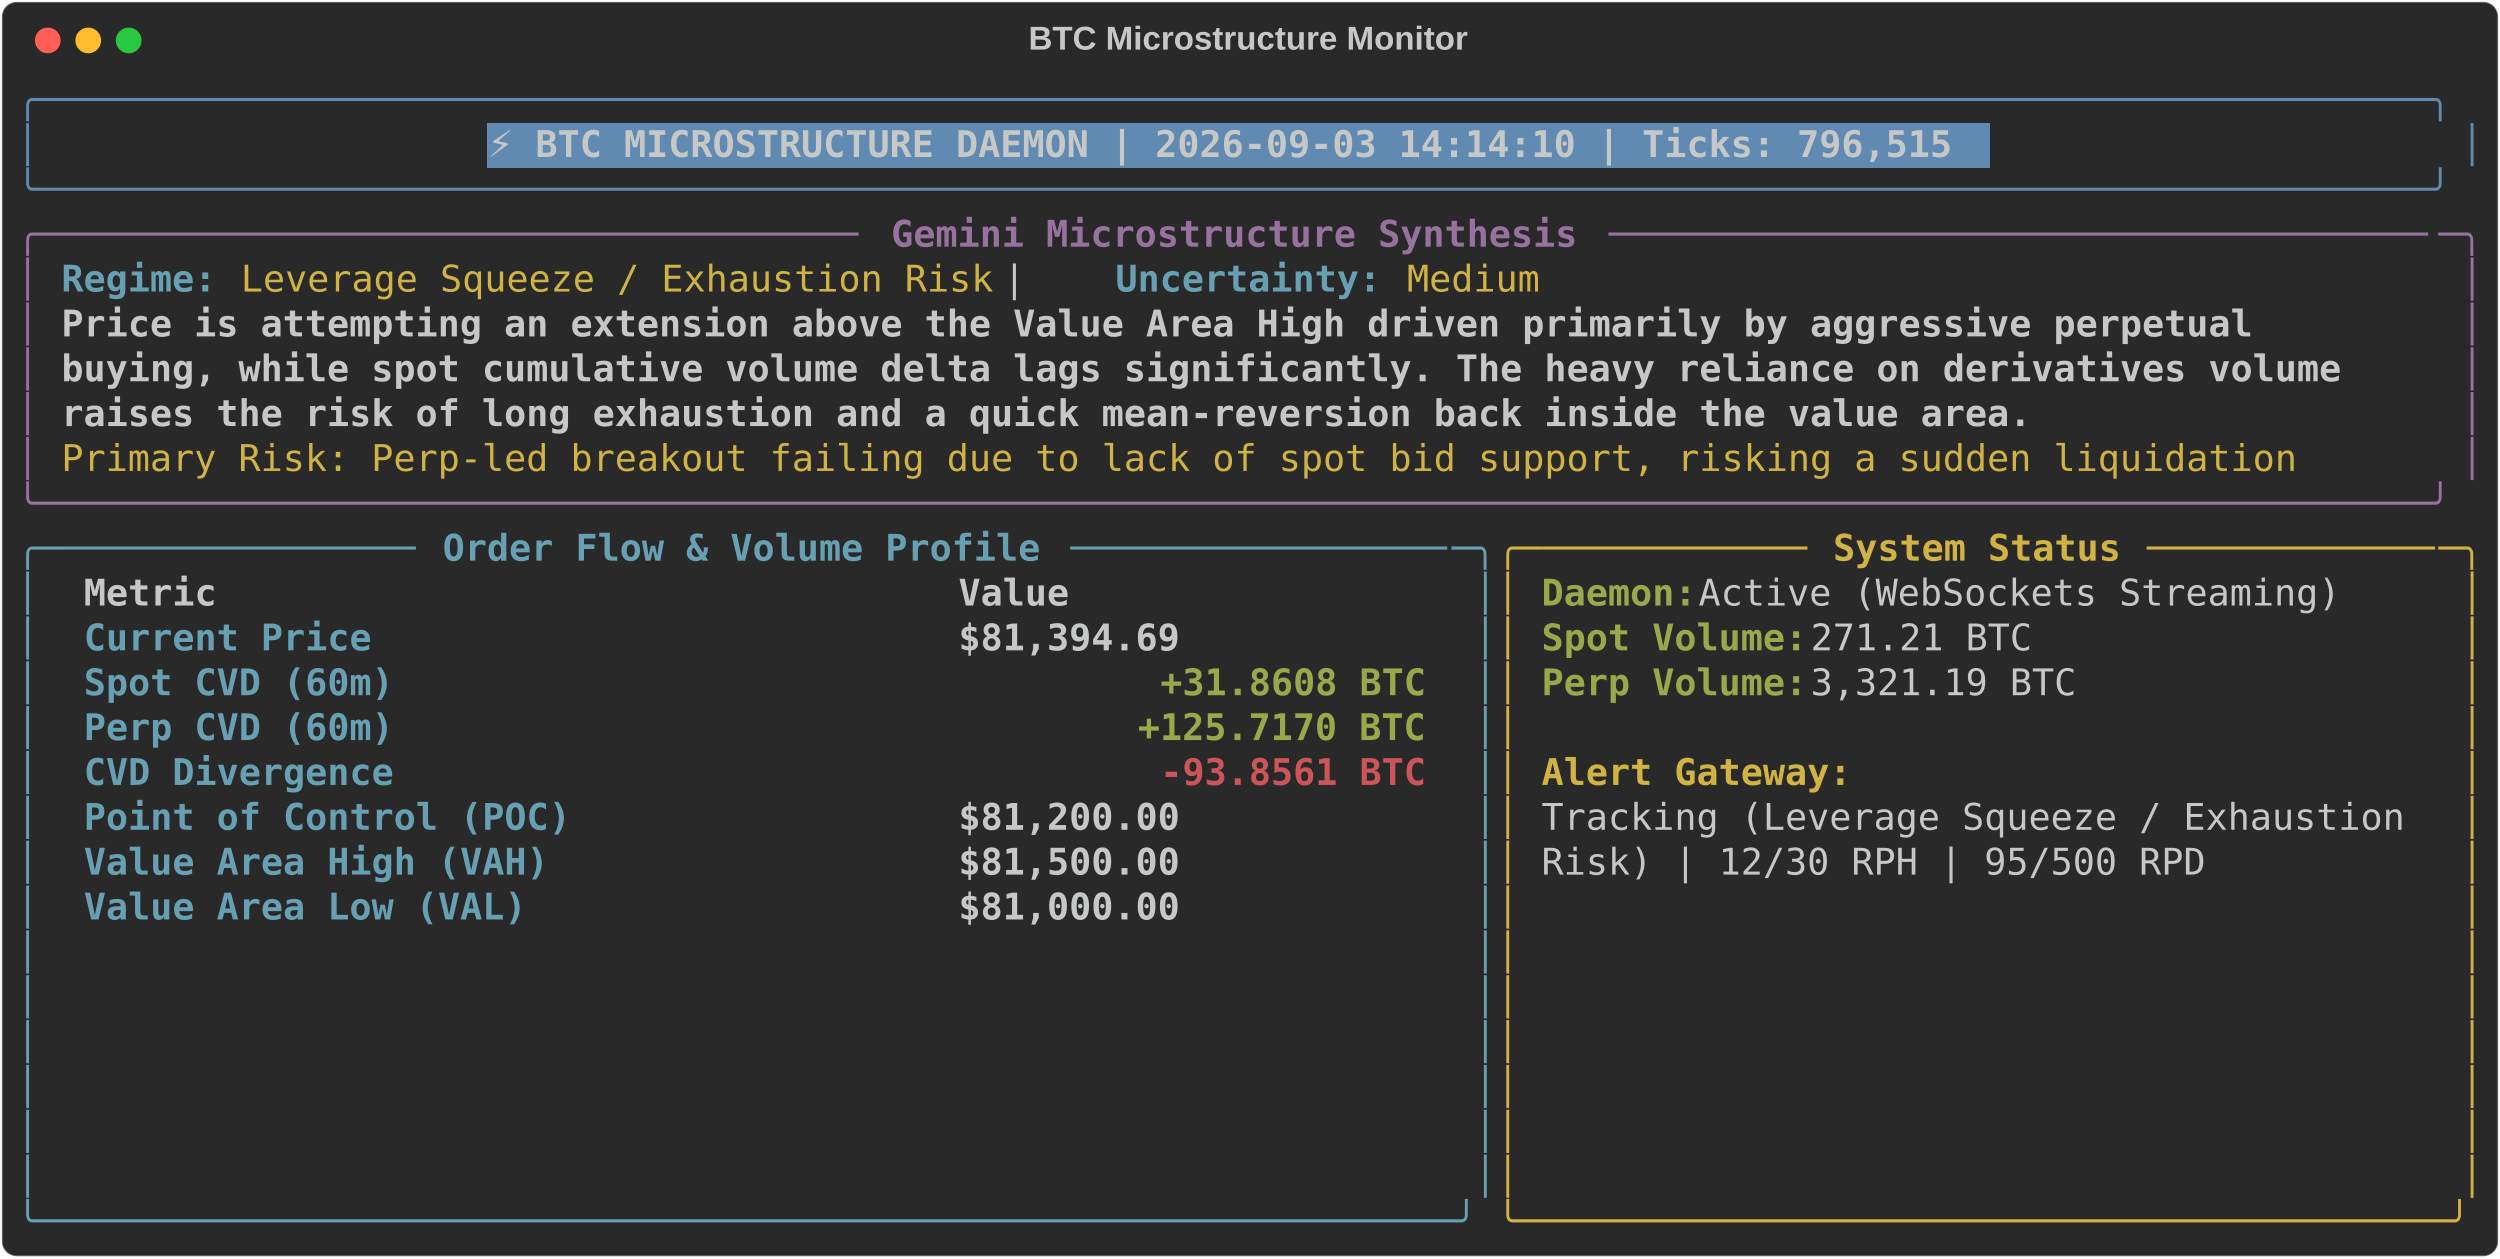
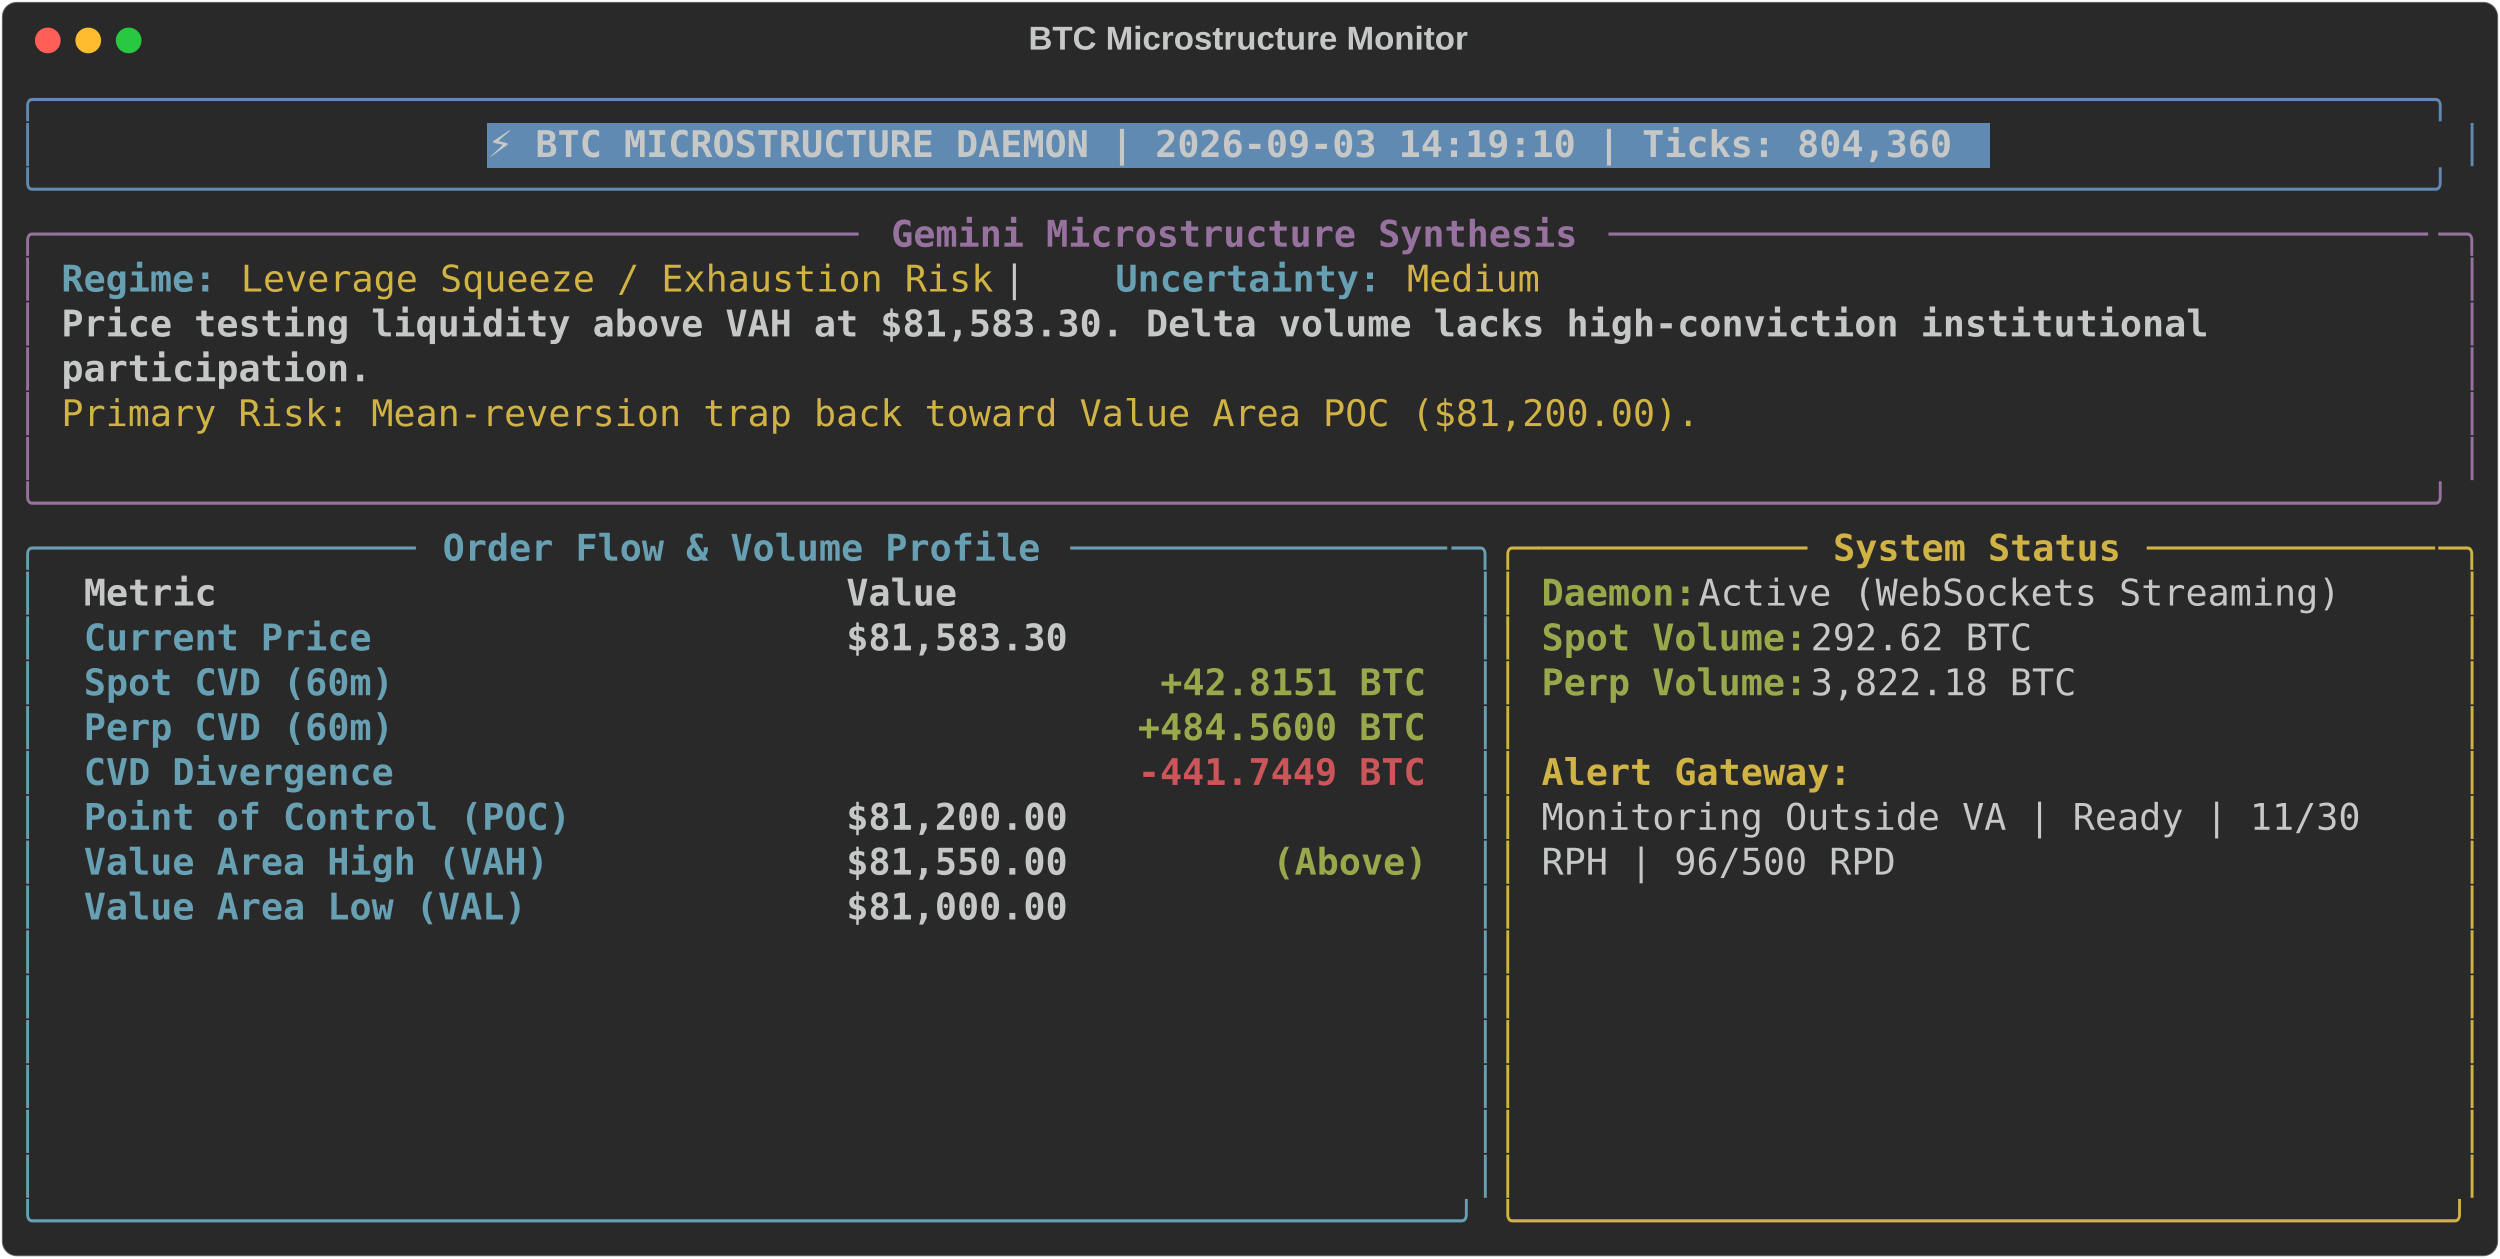
<svg xmlns="http://www.w3.org/2000/svg" class="rich-terminal" viewBox="0 0 1360 684.4">
  <style>

    @font-face {
        font-family: "Fira Code";
        src: local("FiraCode-Regular"),
                url("https://cdnjs.cloudflare.com/ajax/libs/firacode/6.2.0/woff2/FiraCode-Regular.woff2") format("woff2"),
                url("https://cdnjs.cloudflare.com/ajax/libs/firacode/6.2.0/woff/FiraCode-Regular.woff") format("woff");
        font-style: normal;
        font-weight: 400;
    }
    @font-face {
        font-family: "Fira Code";
        src: local("FiraCode-Bold"),
                url("https://cdnjs.cloudflare.com/ajax/libs/firacode/6.2.0/woff2/FiraCode-Bold.woff2") format("woff2"),
                url("https://cdnjs.cloudflare.com/ajax/libs/firacode/6.2.0/woff/FiraCode-Bold.woff") format("woff");
        font-style: bold;
        font-weight: 700;
    }

-     .terminal-902484616-matrix {
+     .terminal-2363793001-matrix {
        font-family: Fira Code, monospace;
        font-size: 20px;
        line-height: 24.4px;
        font-variant-east-asian: full-width;
    }

-     .terminal-902484616-title {
+     .terminal-2363793001-title {
        font-size: 18px;
        font-weight: bold;
        font-family: arial;
    }

-     .terminal-902484616-r1 { fill: #608ab1 }
- .terminal-902484616-r2 { fill: #c5c8c6 }
- .terminal-902484616-r3 { fill: #c5c8c6;font-weight: bold }
- .terminal-902484616-r4 { fill: #98729f }
- .terminal-902484616-r5 { fill: #98729f;font-weight: bold }
- .terminal-902484616-r6 { fill: #68a0b3;font-weight: bold }
- .terminal-902484616-r7 { fill: #d0b344 }
- .terminal-902484616-r8 { fill: #68a0b3 }
- .terminal-902484616-r9 { fill: #d0b344;font-weight: bold }
- .terminal-902484616-r10 { fill: #98a84b;font-weight: bold }
- .terminal-902484616-r11 { fill: #cc555a;font-weight: bold }
+     .terminal-2363793001-r1 { fill: #608ab1 }
+ .terminal-2363793001-r2 { fill: #c5c8c6 }
+ .terminal-2363793001-r3 { fill: #c5c8c6;font-weight: bold }
+ .terminal-2363793001-r4 { fill: #98729f }
+ .terminal-2363793001-r5 { fill: #98729f;font-weight: bold }
+ .terminal-2363793001-r6 { fill: #68a0b3;font-weight: bold }
+ .terminal-2363793001-r7 { fill: #d0b344 }
+ .terminal-2363793001-r8 { fill: #68a0b3 }
+ .terminal-2363793001-r9 { fill: #d0b344;font-weight: bold }
+ .terminal-2363793001-r10 { fill: #98a84b;font-weight: bold }
+ .terminal-2363793001-r11 { fill: #cc555a;font-weight: bold }
    </style>
  <defs>
-     <clipPath id="terminal-902484616-clip-terminal">
+     <clipPath id="terminal-2363793001-clip-terminal">
      <rect x="0" y="0" width="1341.0" height="633.4" />
    </clipPath>
-     <clipPath id="terminal-902484616-line-0">
+     <clipPath id="terminal-2363793001-line-0">
      <rect x="0" y="1.5" width="1342" height="24.65" />
    </clipPath>
-     <clipPath id="terminal-902484616-line-1">
+     <clipPath id="terminal-2363793001-line-1">
      <rect x="0" y="25.9" width="1342" height="24.65" />
    </clipPath>
-     <clipPath id="terminal-902484616-line-2">
+     <clipPath id="terminal-2363793001-line-2">
      <rect x="0" y="50.3" width="1342" height="24.65" />
    </clipPath>
-     <clipPath id="terminal-902484616-line-3">
+     <clipPath id="terminal-2363793001-line-3">
      <rect x="0" y="74.7" width="1342" height="24.65" />
    </clipPath>
-     <clipPath id="terminal-902484616-line-4">
+     <clipPath id="terminal-2363793001-line-4">
      <rect x="0" y="99.1" width="1342" height="24.65" />
    </clipPath>
-     <clipPath id="terminal-902484616-line-5">
+     <clipPath id="terminal-2363793001-line-5">
      <rect x="0" y="123.5" width="1342" height="24.65" />
    </clipPath>
-     <clipPath id="terminal-902484616-line-6">
+     <clipPath id="terminal-2363793001-line-6">
      <rect x="0" y="147.9" width="1342" height="24.65" />
    </clipPath>
-     <clipPath id="terminal-902484616-line-7">
+     <clipPath id="terminal-2363793001-line-7">
      <rect x="0" y="172.3" width="1342" height="24.65" />
    </clipPath>
-     <clipPath id="terminal-902484616-line-8">
+     <clipPath id="terminal-2363793001-line-8">
      <rect x="0" y="196.7" width="1342" height="24.65" />
    </clipPath>
-     <clipPath id="terminal-902484616-line-9">
+     <clipPath id="terminal-2363793001-line-9">
      <rect x="0" y="221.1" width="1342" height="24.65" />
    </clipPath>
-     <clipPath id="terminal-902484616-line-10">
+     <clipPath id="terminal-2363793001-line-10">
      <rect x="0" y="245.5" width="1342" height="24.65" />
    </clipPath>
-     <clipPath id="terminal-902484616-line-11">
+     <clipPath id="terminal-2363793001-line-11">
      <rect x="0" y="269.9" width="1342" height="24.65" />
    </clipPath>
-     <clipPath id="terminal-902484616-line-12">
+     <clipPath id="terminal-2363793001-line-12">
      <rect x="0" y="294.3" width="1342" height="24.65" />
    </clipPath>
-     <clipPath id="terminal-902484616-line-13">
+     <clipPath id="terminal-2363793001-line-13">
      <rect x="0" y="318.7" width="1342" height="24.65" />
    </clipPath>
-     <clipPath id="terminal-902484616-line-14">
+     <clipPath id="terminal-2363793001-line-14">
      <rect x="0" y="343.1" width="1342" height="24.65" />
    </clipPath>
-     <clipPath id="terminal-902484616-line-15">
+     <clipPath id="terminal-2363793001-line-15">
      <rect x="0" y="367.5" width="1342" height="24.65" />
    </clipPath>
-     <clipPath id="terminal-902484616-line-16">
+     <clipPath id="terminal-2363793001-line-16">
      <rect x="0" y="391.9" width="1342" height="24.65" />
    </clipPath>
-     <clipPath id="terminal-902484616-line-17">
+     <clipPath id="terminal-2363793001-line-17">
      <rect x="0" y="416.3" width="1342" height="24.65" />
    </clipPath>
-     <clipPath id="terminal-902484616-line-18">
+     <clipPath id="terminal-2363793001-line-18">
      <rect x="0" y="440.7" width="1342" height="24.65" />
    </clipPath>
-     <clipPath id="terminal-902484616-line-19">
+     <clipPath id="terminal-2363793001-line-19">
      <rect x="0" y="465.1" width="1342" height="24.65" />
    </clipPath>
-     <clipPath id="terminal-902484616-line-20">
+     <clipPath id="terminal-2363793001-line-20">
      <rect x="0" y="489.5" width="1342" height="24.65" />
    </clipPath>
-     <clipPath id="terminal-902484616-line-21">
+     <clipPath id="terminal-2363793001-line-21">
      <rect x="0" y="513.9" width="1342" height="24.65" />
    </clipPath>
-     <clipPath id="terminal-902484616-line-22">
+     <clipPath id="terminal-2363793001-line-22">
      <rect x="0" y="538.3" width="1342" height="24.65" />
    </clipPath>
-     <clipPath id="terminal-902484616-line-23">
+     <clipPath id="terminal-2363793001-line-23">
      <rect x="0" y="562.7" width="1342" height="24.65" />
    </clipPath>
-     <clipPath id="terminal-902484616-line-24">
+     <clipPath id="terminal-2363793001-line-24">
      <rect x="0" y="587.1" width="1342" height="24.65" />
    </clipPath>
  </defs>
  <rect fill="#292929" stroke="rgba(255,255,255,0.35)" stroke-width="1" x="1" y="1" width="1358" height="682.4" rx="8" />
-   <text class="terminal-902484616-title" fill="#c5c8c6" text-anchor="middle" x="679" y="27">BTC Microstructure Monitor</text>
+   <text class="terminal-2363793001-title" fill="#c5c8c6" text-anchor="middle" x="679" y="27">BTC Microstructure Monitor</text>
  <g transform="translate(26,22)">
    <circle cx="0" cy="0" r="7" fill="#ff5f57" />
    <circle cx="22" cy="0" r="7" fill="#febc2e" />
    <circle cx="44" cy="0" r="7" fill="#28c840" />
  </g>
-   <g transform="translate(9, 41)" clip-path="url(#terminal-902484616-clip-terminal)">
+   <g transform="translate(9, 41)" clip-path="url(#terminal-2363793001-clip-terminal)">
    <rect fill="#608ab1" x="256.2" y="25.9" width="817.4" height="24.65" shape-rendering="crispEdges" />
-     <g class="terminal-902484616-matrix">
-       <text class="terminal-902484616-r1" x="0" y="20" textLength="1342" clip-path="url(#terminal-902484616-line-0)">╭────────────────────────────────────────────────────────────────────────────────────────────────────────────╮</text>
-       <text class="terminal-902484616-r2" x="1342" y="20" textLength="12.2" clip-path="url(#terminal-902484616-line-0)">
- </text>
-       <text class="terminal-902484616-r1" x="0" y="44.4" textLength="12.2" clip-path="url(#terminal-902484616-line-1)">│</text>
-       <text class="terminal-902484616-r3" x="256.2" y="44.4" textLength="805.2" clip-path="url(#terminal-902484616-line-1)">⚡ BTC MICROSTRUCTURE DAEMON | 2026-09-03 14:14:10 | Ticks: 796,515</text>
-       <text class="terminal-902484616-r1" x="1329.8" y="44.4" textLength="12.2" clip-path="url(#terminal-902484616-line-1)">│</text>
-       <text class="terminal-902484616-r2" x="1342" y="44.4" textLength="12.2" clip-path="url(#terminal-902484616-line-1)">
- </text>
-       <text class="terminal-902484616-r1" x="0" y="68.8" textLength="1342" clip-path="url(#terminal-902484616-line-2)">╰────────────────────────────────────────────────────────────────────────────────────────────────────────────╯</text>
-       <text class="terminal-902484616-r2" x="1342" y="68.8" textLength="12.2" clip-path="url(#terminal-902484616-line-2)">
- </text>
-       <text class="terminal-902484616-r4" x="0" y="93.2" textLength="24.4" clip-path="url(#terminal-902484616-line-3)">╭─</text>
-       <text class="terminal-902484616-r4" x="24.4" y="93.2" textLength="439.2" clip-path="url(#terminal-902484616-line-3)">────────────────────────────────────</text>
-       <text class="terminal-902484616-r5" x="475.8" y="93.2" textLength="378.2" clip-path="url(#terminal-902484616-line-3)">Gemini Microstructure Synthesis</text>
-       <text class="terminal-902484616-r4" x="866.2" y="93.2" textLength="451.4" clip-path="url(#terminal-902484616-line-3)">─────────────────────────────────────</text>
-       <text class="terminal-902484616-r4" x="1317.6" y="93.2" textLength="24.4" clip-path="url(#terminal-902484616-line-3)">─╮</text>
-       <text class="terminal-902484616-r2" x="1342" y="93.2" textLength="12.2" clip-path="url(#terminal-902484616-line-3)">
- </text>
-       <text class="terminal-902484616-r4" x="0" y="117.6" textLength="12.2" clip-path="url(#terminal-902484616-line-4)">│</text>
-       <text class="terminal-902484616-r6" x="24.4" y="117.6" textLength="85.4" clip-path="url(#terminal-902484616-line-4)">Regime:</text>
-       <text class="terminal-902484616-r7" x="122" y="117.6" textLength="414.8" clip-path="url(#terminal-902484616-line-4)">Leverage Squeeze / Exhaustion Risk</text>
-       <text class="terminal-902484616-r2" x="536.8" y="117.6" textLength="61" clip-path="url(#terminal-902484616-line-4)">  |  </text>
-       <text class="terminal-902484616-r6" x="597.8" y="117.6" textLength="146.4" clip-path="url(#terminal-902484616-line-4)">Uncertainty:</text>
-       <text class="terminal-902484616-r7" x="756.4" y="117.6" textLength="73.2" clip-path="url(#terminal-902484616-line-4)">Medium</text>
-       <text class="terminal-902484616-r4" x="1329.8" y="117.6" textLength="12.2" clip-path="url(#terminal-902484616-line-4)">│</text>
-       <text class="terminal-902484616-r2" x="1342" y="117.6" textLength="12.2" clip-path="url(#terminal-902484616-line-4)">
- </text>
-       <text class="terminal-902484616-r4" x="0" y="142" textLength="12.2" clip-path="url(#terminal-902484616-line-5)">│</text>
-       <text class="terminal-902484616-r3" x="24.4" y="142" textLength="1220" clip-path="url(#terminal-902484616-line-5)">Price is attempting an extension above the Value Area High driven primarily by aggressive perpetual </text>
-       <text class="terminal-902484616-r4" x="1329.8" y="142" textLength="12.2" clip-path="url(#terminal-902484616-line-5)">│</text>
-       <text class="terminal-902484616-r2" x="1342" y="142" textLength="12.2" clip-path="url(#terminal-902484616-line-5)">
- </text>
-       <text class="terminal-902484616-r4" x="0" y="166.4" textLength="12.2" clip-path="url(#terminal-902484616-line-6)">│</text>
-       <text class="terminal-902484616-r3" x="24.4" y="166.4" textLength="1268.8" clip-path="url(#terminal-902484616-line-6)">buying, while spot cumulative volume delta lags significantly. The heavy reliance on derivatives volume </text>
-       <text class="terminal-902484616-r4" x="1329.8" y="166.4" textLength="12.2" clip-path="url(#terminal-902484616-line-6)">│</text>
-       <text class="terminal-902484616-r2" x="1342" y="166.4" textLength="12.2" clip-path="url(#terminal-902484616-line-6)">
- </text>
-       <text class="terminal-902484616-r4" x="0" y="190.8" textLength="12.2" clip-path="url(#terminal-902484616-line-7)">│</text>
-       <text class="terminal-902484616-r3" x="24.4" y="190.8" textLength="1085.8" clip-path="url(#terminal-902484616-line-7)">raises the risk of long exhaustion and a quick mean-reversion back inside the value area.</text>
-       <text class="terminal-902484616-r4" x="1329.8" y="190.8" textLength="12.2" clip-path="url(#terminal-902484616-line-7)">│</text>
-       <text class="terminal-902484616-r2" x="1342" y="190.8" textLength="12.2" clip-path="url(#terminal-902484616-line-7)">
- </text>
-       <text class="terminal-902484616-r4" x="0" y="215.2" textLength="12.2" clip-path="url(#terminal-902484616-line-8)">│</text>
-       <text class="terminal-902484616-r7" x="24.4" y="215.2" textLength="1244.4" clip-path="url(#terminal-902484616-line-8)">Primary Risk: Perp-led breakout failing due to lack of spot bid support, risking a sudden liquidation </text>
-       <text class="terminal-902484616-r4" x="1329.8" y="215.2" textLength="12.2" clip-path="url(#terminal-902484616-line-8)">│</text>
-       <text class="terminal-902484616-r2" x="1342" y="215.2" textLength="12.2" clip-path="url(#terminal-902484616-line-8)">
- </text>
-       <text class="terminal-902484616-r4" x="0" y="239.6" textLength="1342" clip-path="url(#terminal-902484616-line-9)">╰────────────────────────────────────────────────────────────────────────────────────────────────────────────╯</text>
-       <text class="terminal-902484616-r2" x="1342" y="239.6" textLength="12.2" clip-path="url(#terminal-902484616-line-9)">
- </text>
-       <text class="terminal-902484616-r8" x="0" y="264" textLength="24.4" clip-path="url(#terminal-902484616-line-10)">╭─</text>
-       <text class="terminal-902484616-r8" x="24.4" y="264" textLength="195.2" clip-path="url(#terminal-902484616-line-10)">────────────────</text>
-       <text class="terminal-902484616-r6" x="231.8" y="264" textLength="329.4" clip-path="url(#terminal-902484616-line-10)">Order Flow &amp; Volume Profile</text>
-       <text class="terminal-902484616-r8" x="573.4" y="264" textLength="207.4" clip-path="url(#terminal-902484616-line-10)">─────────────────</text>
-       <text class="terminal-902484616-r8" x="780.8" y="264" textLength="24.4" clip-path="url(#terminal-902484616-line-10)">─╮</text>
-       <text class="terminal-902484616-r7" x="805.2" y="264" textLength="24.4" clip-path="url(#terminal-902484616-line-10)">╭─</text>
-       <text class="terminal-902484616-r7" x="829.6" y="264" textLength="146.4" clip-path="url(#terminal-902484616-line-10)">────────────</text>
-       <text class="terminal-902484616-r9" x="988.2" y="264" textLength="158.6" clip-path="url(#terminal-902484616-line-10)">System Status</text>
-       <text class="terminal-902484616-r7" x="1159" y="264" textLength="158.6" clip-path="url(#terminal-902484616-line-10)">─────────────</text>
-       <text class="terminal-902484616-r7" x="1317.6" y="264" textLength="24.4" clip-path="url(#terminal-902484616-line-10)">─╮</text>
-       <text class="terminal-902484616-r2" x="1342" y="264" textLength="12.2" clip-path="url(#terminal-902484616-line-10)">
- </text>
-       <text class="terminal-902484616-r8" x="0" y="288.4" textLength="12.2" clip-path="url(#terminal-902484616-line-11)">│</text>
-       <text class="terminal-902484616-r3" x="36.6" y="288.4" textLength="451.4" clip-path="url(#terminal-902484616-line-11)">Metric                               </text>
-       <text class="terminal-902484616-r3" x="512.4" y="288.4" textLength="256.2" clip-path="url(#terminal-902484616-line-11)">                Value</text>
-       <text class="terminal-902484616-r8" x="793" y="288.4" textLength="12.2" clip-path="url(#terminal-902484616-line-11)">│</text>
-       <text class="terminal-902484616-r7" x="805.2" y="288.4" textLength="12.2" clip-path="url(#terminal-902484616-line-11)">│</text>
-       <text class="terminal-902484616-r10" x="829.6" y="288.4" textLength="85.4" clip-path="url(#terminal-902484616-line-11)">Daemon:</text>
-       <text class="terminal-902484616-r2" x="915" y="288.4" textLength="366" clip-path="url(#terminal-902484616-line-11)"> Active (WebSockets Streaming)</text>
-       <text class="terminal-902484616-r7" x="1329.8" y="288.4" textLength="12.2" clip-path="url(#terminal-902484616-line-11)">│</text>
-       <text class="terminal-902484616-r2" x="1342" y="288.4" textLength="12.2" clip-path="url(#terminal-902484616-line-11)">
- </text>
-       <text class="terminal-902484616-r8" x="0" y="312.8" textLength="12.2" clip-path="url(#terminal-902484616-line-12)">│</text>
-       <text class="terminal-902484616-r6" x="36.6" y="312.8" textLength="451.4" clip-path="url(#terminal-902484616-line-12)">Current Price                        </text>
-       <text class="terminal-902484616-r3" x="512.4" y="312.8" textLength="256.2" clip-path="url(#terminal-902484616-line-12)">           $81,394.69</text>
-       <text class="terminal-902484616-r8" x="793" y="312.8" textLength="12.2" clip-path="url(#terminal-902484616-line-12)">│</text>
-       <text class="terminal-902484616-r7" x="805.2" y="312.8" textLength="12.2" clip-path="url(#terminal-902484616-line-12)">│</text>
-       <text class="terminal-902484616-r10" x="829.6" y="312.8" textLength="146.4" clip-path="url(#terminal-902484616-line-12)">Spot Volume:</text>
-       <text class="terminal-902484616-r2" x="976" y="312.8" textLength="134.2" clip-path="url(#terminal-902484616-line-12)"> 271.21 BTC</text>
-       <text class="terminal-902484616-r7" x="1329.8" y="312.8" textLength="12.2" clip-path="url(#terminal-902484616-line-12)">│</text>
-       <text class="terminal-902484616-r2" x="1342" y="312.8" textLength="12.2" clip-path="url(#terminal-902484616-line-12)">
- </text>
-       <text class="terminal-902484616-r8" x="0" y="337.2" textLength="12.2" clip-path="url(#terminal-902484616-line-13)">│</text>
-       <text class="terminal-902484616-r6" x="36.6" y="337.2" textLength="451.4" clip-path="url(#terminal-902484616-line-13)">Spot CVD (60m)                       </text>
-       <text class="terminal-902484616-r10" x="622.2" y="337.2" textLength="146.4" clip-path="url(#terminal-902484616-line-13)">+31.8608 BTC</text>
-       <text class="terminal-902484616-r8" x="793" y="337.2" textLength="12.2" clip-path="url(#terminal-902484616-line-13)">│</text>
-       <text class="terminal-902484616-r7" x="805.2" y="337.2" textLength="12.2" clip-path="url(#terminal-902484616-line-13)">│</text>
-       <text class="terminal-902484616-r10" x="829.6" y="337.2" textLength="146.4" clip-path="url(#terminal-902484616-line-13)">Perp Volume:</text>
-       <text class="terminal-902484616-r2" x="976" y="337.2" textLength="158.6" clip-path="url(#terminal-902484616-line-13)"> 3,321.19 BTC</text>
-       <text class="terminal-902484616-r7" x="1329.8" y="337.2" textLength="12.2" clip-path="url(#terminal-902484616-line-13)">│</text>
-       <text class="terminal-902484616-r2" x="1342" y="337.2" textLength="12.2" clip-path="url(#terminal-902484616-line-13)">
- </text>
-       <text class="terminal-902484616-r8" x="0" y="361.6" textLength="12.2" clip-path="url(#terminal-902484616-line-14)">│</text>
-       <text class="terminal-902484616-r6" x="36.6" y="361.6" textLength="451.4" clip-path="url(#terminal-902484616-line-14)">Perp CVD (60m)                       </text>
-       <text class="terminal-902484616-r10" x="610" y="361.6" textLength="158.6" clip-path="url(#terminal-902484616-line-14)">+125.7170 BTC</text>
-       <text class="terminal-902484616-r8" x="793" y="361.6" textLength="12.2" clip-path="url(#terminal-902484616-line-14)">│</text>
-       <text class="terminal-902484616-r7" x="805.2" y="361.6" textLength="12.2" clip-path="url(#terminal-902484616-line-14)">│</text>
-       <text class="terminal-902484616-r7" x="1329.8" y="361.6" textLength="12.2" clip-path="url(#terminal-902484616-line-14)">│</text>
-       <text class="terminal-902484616-r2" x="1342" y="361.6" textLength="12.2" clip-path="url(#terminal-902484616-line-14)">
- </text>
-       <text class="terminal-902484616-r8" x="0" y="386" textLength="12.2" clip-path="url(#terminal-902484616-line-15)">│</text>
-       <text class="terminal-902484616-r6" x="36.6" y="386" textLength="451.4" clip-path="url(#terminal-902484616-line-15)">CVD Divergence                       </text>
-       <text class="terminal-902484616-r11" x="622.2" y="386" textLength="146.4" clip-path="url(#terminal-902484616-line-15)">-93.8561 BTC</text>
-       <text class="terminal-902484616-r8" x="793" y="386" textLength="12.2" clip-path="url(#terminal-902484616-line-15)">│</text>
-       <text class="terminal-902484616-r7" x="805.2" y="386" textLength="12.2" clip-path="url(#terminal-902484616-line-15)">│</text>
-       <text class="terminal-902484616-r9" x="829.6" y="386" textLength="170.8" clip-path="url(#terminal-902484616-line-15)">Alert Gateway:</text>
-       <text class="terminal-902484616-r7" x="1329.8" y="386" textLength="12.2" clip-path="url(#terminal-902484616-line-15)">│</text>
-       <text class="terminal-902484616-r2" x="1342" y="386" textLength="12.2" clip-path="url(#terminal-902484616-line-15)">
- </text>
-       <text class="terminal-902484616-r8" x="0" y="410.4" textLength="12.2" clip-path="url(#terminal-902484616-line-16)">│</text>
-       <text class="terminal-902484616-r6" x="36.6" y="410.4" textLength="451.4" clip-path="url(#terminal-902484616-line-16)">Point of Control (POC)               </text>
-       <text class="terminal-902484616-r3" x="512.4" y="410.4" textLength="256.2" clip-path="url(#terminal-902484616-line-16)">           $81,200.00</text>
-       <text class="terminal-902484616-r8" x="793" y="410.4" textLength="12.2" clip-path="url(#terminal-902484616-line-16)">│</text>
-       <text class="terminal-902484616-r7" x="805.2" y="410.4" textLength="12.2" clip-path="url(#terminal-902484616-line-16)">│</text>
-       <text class="terminal-902484616-r2" x="829.6" y="410.4" textLength="488" clip-path="url(#terminal-902484616-line-16)">Tracking (Leverage Squeeze / Exhaustion </text>
-       <text class="terminal-902484616-r7" x="1329.8" y="410.4" textLength="12.2" clip-path="url(#terminal-902484616-line-16)">│</text>
-       <text class="terminal-902484616-r2" x="1342" y="410.4" textLength="12.2" clip-path="url(#terminal-902484616-line-16)">
- </text>
-       <text class="terminal-902484616-r8" x="0" y="434.8" textLength="12.2" clip-path="url(#terminal-902484616-line-17)">│</text>
-       <text class="terminal-902484616-r6" x="36.6" y="434.8" textLength="451.4" clip-path="url(#terminal-902484616-line-17)">Value Area High (VAH)                </text>
-       <text class="terminal-902484616-r3" x="512.4" y="434.8" textLength="256.2" clip-path="url(#terminal-902484616-line-17)">           $81,500.00</text>
-       <text class="terminal-902484616-r8" x="793" y="434.8" textLength="12.2" clip-path="url(#terminal-902484616-line-17)">│</text>
-       <text class="terminal-902484616-r7" x="805.2" y="434.8" textLength="12.2" clip-path="url(#terminal-902484616-line-17)">│</text>
-       <text class="terminal-902484616-r2" x="829.6" y="434.8" textLength="366" clip-path="url(#terminal-902484616-line-17)">Risk) | 12/30 RPH | 95/500 RPD</text>
-       <text class="terminal-902484616-r7" x="1329.8" y="434.8" textLength="12.2" clip-path="url(#terminal-902484616-line-17)">│</text>
-       <text class="terminal-902484616-r2" x="1342" y="434.8" textLength="12.2" clip-path="url(#terminal-902484616-line-17)">
- </text>
-       <text class="terminal-902484616-r8" x="0" y="459.2" textLength="12.2" clip-path="url(#terminal-902484616-line-18)">│</text>
-       <text class="terminal-902484616-r6" x="36.6" y="459.2" textLength="451.4" clip-path="url(#terminal-902484616-line-18)">Value Area Low (VAL)                 </text>
-       <text class="terminal-902484616-r3" x="512.4" y="459.2" textLength="256.2" clip-path="url(#terminal-902484616-line-18)">           $81,000.00</text>
-       <text class="terminal-902484616-r8" x="793" y="459.2" textLength="12.2" clip-path="url(#terminal-902484616-line-18)">│</text>
-       <text class="terminal-902484616-r7" x="805.2" y="459.2" textLength="12.2" clip-path="url(#terminal-902484616-line-18)">│</text>
-       <text class="terminal-902484616-r7" x="1329.8" y="459.2" textLength="12.2" clip-path="url(#terminal-902484616-line-18)">│</text>
-       <text class="terminal-902484616-r2" x="1342" y="459.2" textLength="12.2" clip-path="url(#terminal-902484616-line-18)">
- </text>
-       <text class="terminal-902484616-r8" x="0" y="483.6" textLength="12.2" clip-path="url(#terminal-902484616-line-19)">│</text>
-       <text class="terminal-902484616-r8" x="793" y="483.6" textLength="12.2" clip-path="url(#terminal-902484616-line-19)">│</text>
-       <text class="terminal-902484616-r7" x="805.2" y="483.6" textLength="12.2" clip-path="url(#terminal-902484616-line-19)">│</text>
-       <text class="terminal-902484616-r7" x="1329.8" y="483.6" textLength="12.2" clip-path="url(#terminal-902484616-line-19)">│</text>
-       <text class="terminal-902484616-r2" x="1342" y="483.6" textLength="12.2" clip-path="url(#terminal-902484616-line-19)">
- </text>
-       <text class="terminal-902484616-r8" x="0" y="508" textLength="12.2" clip-path="url(#terminal-902484616-line-20)">│</text>
-       <text class="terminal-902484616-r8" x="793" y="508" textLength="12.2" clip-path="url(#terminal-902484616-line-20)">│</text>
-       <text class="terminal-902484616-r7" x="805.2" y="508" textLength="12.2" clip-path="url(#terminal-902484616-line-20)">│</text>
-       <text class="terminal-902484616-r7" x="1329.8" y="508" textLength="12.2" clip-path="url(#terminal-902484616-line-20)">│</text>
-       <text class="terminal-902484616-r2" x="1342" y="508" textLength="12.2" clip-path="url(#terminal-902484616-line-20)">
- </text>
-       <text class="terminal-902484616-r8" x="0" y="532.4" textLength="12.2" clip-path="url(#terminal-902484616-line-21)">│</text>
-       <text class="terminal-902484616-r8" x="793" y="532.4" textLength="12.2" clip-path="url(#terminal-902484616-line-21)">│</text>
-       <text class="terminal-902484616-r7" x="805.2" y="532.4" textLength="12.2" clip-path="url(#terminal-902484616-line-21)">│</text>
-       <text class="terminal-902484616-r7" x="1329.8" y="532.4" textLength="12.2" clip-path="url(#terminal-902484616-line-21)">│</text>
-       <text class="terminal-902484616-r2" x="1342" y="532.4" textLength="12.2" clip-path="url(#terminal-902484616-line-21)">
- </text>
-       <text class="terminal-902484616-r8" x="0" y="556.8" textLength="12.2" clip-path="url(#terminal-902484616-line-22)">│</text>
-       <text class="terminal-902484616-r8" x="793" y="556.8" textLength="12.2" clip-path="url(#terminal-902484616-line-22)">│</text>
-       <text class="terminal-902484616-r7" x="805.2" y="556.8" textLength="12.2" clip-path="url(#terminal-902484616-line-22)">│</text>
-       <text class="terminal-902484616-r7" x="1329.8" y="556.8" textLength="12.2" clip-path="url(#terminal-902484616-line-22)">│</text>
-       <text class="terminal-902484616-r2" x="1342" y="556.8" textLength="12.2" clip-path="url(#terminal-902484616-line-22)">
- </text>
-       <text class="terminal-902484616-r8" x="0" y="581.2" textLength="12.2" clip-path="url(#terminal-902484616-line-23)">│</text>
-       <text class="terminal-902484616-r8" x="793" y="581.2" textLength="12.2" clip-path="url(#terminal-902484616-line-23)">│</text>
-       <text class="terminal-902484616-r7" x="805.2" y="581.2" textLength="12.2" clip-path="url(#terminal-902484616-line-23)">│</text>
-       <text class="terminal-902484616-r7" x="1329.8" y="581.2" textLength="12.2" clip-path="url(#terminal-902484616-line-23)">│</text>
-       <text class="terminal-902484616-r2" x="1342" y="581.2" textLength="12.2" clip-path="url(#terminal-902484616-line-23)">
- </text>
-       <text class="terminal-902484616-r8" x="0" y="605.6" textLength="12.2" clip-path="url(#terminal-902484616-line-24)">│</text>
-       <text class="terminal-902484616-r8" x="793" y="605.6" textLength="12.2" clip-path="url(#terminal-902484616-line-24)">│</text>
-       <text class="terminal-902484616-r7" x="805.2" y="605.6" textLength="12.2" clip-path="url(#terminal-902484616-line-24)">│</text>
-       <text class="terminal-902484616-r7" x="1329.8" y="605.6" textLength="12.2" clip-path="url(#terminal-902484616-line-24)">│</text>
-       <text class="terminal-902484616-r2" x="1342" y="605.6" textLength="12.2" clip-path="url(#terminal-902484616-line-24)">
- </text>
-       <text class="terminal-902484616-r8" x="0" y="630" textLength="805.2" clip-path="url(#terminal-902484616-line-25)">╰────────────────────────────────────────────────────────────────╯</text>
-       <text class="terminal-902484616-r7" x="805.2" y="630" textLength="536.8" clip-path="url(#terminal-902484616-line-25)">╰──────────────────────────────────────────╯</text>
-       <text class="terminal-902484616-r2" x="1342" y="630" textLength="12.2" clip-path="url(#terminal-902484616-line-25)">
+     <g class="terminal-2363793001-matrix">
+       <text class="terminal-2363793001-r1" x="0" y="20" textLength="1342" clip-path="url(#terminal-2363793001-line-0)">╭────────────────────────────────────────────────────────────────────────────────────────────────────────────╮</text>
+       <text class="terminal-2363793001-r2" x="1342" y="20" textLength="12.2" clip-path="url(#terminal-2363793001-line-0)">
+ </text>
+       <text class="terminal-2363793001-r1" x="0" y="44.4" textLength="12.2" clip-path="url(#terminal-2363793001-line-1)">│</text>
+       <text class="terminal-2363793001-r3" x="256.2" y="44.4" textLength="805.2" clip-path="url(#terminal-2363793001-line-1)">⚡ BTC MICROSTRUCTURE DAEMON | 2026-09-03 14:19:10 | Ticks: 804,360</text>
+       <text class="terminal-2363793001-r1" x="1329.8" y="44.4" textLength="12.2" clip-path="url(#terminal-2363793001-line-1)">│</text>
+       <text class="terminal-2363793001-r2" x="1342" y="44.4" textLength="12.2" clip-path="url(#terminal-2363793001-line-1)">
+ </text>
+       <text class="terminal-2363793001-r1" x="0" y="68.8" textLength="1342" clip-path="url(#terminal-2363793001-line-2)">╰────────────────────────────────────────────────────────────────────────────────────────────────────────────╯</text>
+       <text class="terminal-2363793001-r2" x="1342" y="68.8" textLength="12.2" clip-path="url(#terminal-2363793001-line-2)">
+ </text>
+       <text class="terminal-2363793001-r4" x="0" y="93.2" textLength="24.4" clip-path="url(#terminal-2363793001-line-3)">╭─</text>
+       <text class="terminal-2363793001-r4" x="24.4" y="93.2" textLength="439.2" clip-path="url(#terminal-2363793001-line-3)">────────────────────────────────────</text>
+       <text class="terminal-2363793001-r5" x="475.8" y="93.2" textLength="378.2" clip-path="url(#terminal-2363793001-line-3)">Gemini Microstructure Synthesis</text>
+       <text class="terminal-2363793001-r4" x="866.2" y="93.2" textLength="451.4" clip-path="url(#terminal-2363793001-line-3)">─────────────────────────────────────</text>
+       <text class="terminal-2363793001-r4" x="1317.6" y="93.2" textLength="24.4" clip-path="url(#terminal-2363793001-line-3)">─╮</text>
+       <text class="terminal-2363793001-r2" x="1342" y="93.2" textLength="12.2" clip-path="url(#terminal-2363793001-line-3)">
+ </text>
+       <text class="terminal-2363793001-r4" x="0" y="117.6" textLength="12.2" clip-path="url(#terminal-2363793001-line-4)">│</text>
+       <text class="terminal-2363793001-r6" x="24.4" y="117.6" textLength="85.4" clip-path="url(#terminal-2363793001-line-4)">Regime:</text>
+       <text class="terminal-2363793001-r7" x="122" y="117.6" textLength="414.8" clip-path="url(#terminal-2363793001-line-4)">Leverage Squeeze / Exhaustion Risk</text>
+       <text class="terminal-2363793001-r2" x="536.8" y="117.6" textLength="61" clip-path="url(#terminal-2363793001-line-4)">  |  </text>
+       <text class="terminal-2363793001-r6" x="597.8" y="117.6" textLength="146.4" clip-path="url(#terminal-2363793001-line-4)">Uncertainty:</text>
+       <text class="terminal-2363793001-r7" x="756.4" y="117.6" textLength="73.2" clip-path="url(#terminal-2363793001-line-4)">Medium</text>
+       <text class="terminal-2363793001-r4" x="1329.8" y="117.6" textLength="12.2" clip-path="url(#terminal-2363793001-line-4)">│</text>
+       <text class="terminal-2363793001-r2" x="1342" y="117.6" textLength="12.2" clip-path="url(#terminal-2363793001-line-4)">
+ </text>
+       <text class="terminal-2363793001-r4" x="0" y="142" textLength="12.2" clip-path="url(#terminal-2363793001-line-5)">│</text>
+       <text class="terminal-2363793001-r3" x="24.4" y="142" textLength="1195.6" clip-path="url(#terminal-2363793001-line-5)">Price testing liquidity above VAH at $81,583.30. Delta volume lacks high-conviction institutional </text>
+       <text class="terminal-2363793001-r4" x="1329.8" y="142" textLength="12.2" clip-path="url(#terminal-2363793001-line-5)">│</text>
+       <text class="terminal-2363793001-r2" x="1342" y="142" textLength="12.2" clip-path="url(#terminal-2363793001-line-5)">
+ </text>
+       <text class="terminal-2363793001-r4" x="0" y="166.4" textLength="12.2" clip-path="url(#terminal-2363793001-line-6)">│</text>
+       <text class="terminal-2363793001-r3" x="24.4" y="166.4" textLength="170.8" clip-path="url(#terminal-2363793001-line-6)">participation.</text>
+       <text class="terminal-2363793001-r4" x="1329.8" y="166.4" textLength="12.2" clip-path="url(#terminal-2363793001-line-6)">│</text>
+       <text class="terminal-2363793001-r2" x="1342" y="166.4" textLength="12.2" clip-path="url(#terminal-2363793001-line-6)">
+ </text>
+       <text class="terminal-2363793001-r4" x="0" y="190.8" textLength="12.2" clip-path="url(#terminal-2363793001-line-7)">│</text>
+       <text class="terminal-2363793001-r7" x="24.4" y="190.8" textLength="902.8" clip-path="url(#terminal-2363793001-line-7)">Primary Risk: Mean-reversion trap back toward Value Area POC ($81,200.00).</text>
+       <text class="terminal-2363793001-r4" x="1329.8" y="190.8" textLength="12.2" clip-path="url(#terminal-2363793001-line-7)">│</text>
+       <text class="terminal-2363793001-r2" x="1342" y="190.8" textLength="12.2" clip-path="url(#terminal-2363793001-line-7)">
+ </text>
+       <text class="terminal-2363793001-r4" x="0" y="215.2" textLength="12.2" clip-path="url(#terminal-2363793001-line-8)">│</text>
+       <text class="terminal-2363793001-r4" x="1329.8" y="215.2" textLength="12.2" clip-path="url(#terminal-2363793001-line-8)">│</text>
+       <text class="terminal-2363793001-r2" x="1342" y="215.2" textLength="12.2" clip-path="url(#terminal-2363793001-line-8)">
+ </text>
+       <text class="terminal-2363793001-r4" x="0" y="239.6" textLength="1342" clip-path="url(#terminal-2363793001-line-9)">╰────────────────────────────────────────────────────────────────────────────────────────────────────────────╯</text>
+       <text class="terminal-2363793001-r2" x="1342" y="239.6" textLength="12.2" clip-path="url(#terminal-2363793001-line-9)">
+ </text>
+       <text class="terminal-2363793001-r8" x="0" y="264" textLength="24.4" clip-path="url(#terminal-2363793001-line-10)">╭─</text>
+       <text class="terminal-2363793001-r8" x="24.4" y="264" textLength="195.2" clip-path="url(#terminal-2363793001-line-10)">────────────────</text>
+       <text class="terminal-2363793001-r6" x="231.8" y="264" textLength="329.4" clip-path="url(#terminal-2363793001-line-10)">Order Flow &amp; Volume Profile</text>
+       <text class="terminal-2363793001-r8" x="573.4" y="264" textLength="207.4" clip-path="url(#terminal-2363793001-line-10)">─────────────────</text>
+       <text class="terminal-2363793001-r8" x="780.8" y="264" textLength="24.4" clip-path="url(#terminal-2363793001-line-10)">─╮</text>
+       <text class="terminal-2363793001-r7" x="805.2" y="264" textLength="24.4" clip-path="url(#terminal-2363793001-line-10)">╭─</text>
+       <text class="terminal-2363793001-r7" x="829.6" y="264" textLength="146.4" clip-path="url(#terminal-2363793001-line-10)">────────────</text>
+       <text class="terminal-2363793001-r9" x="988.2" y="264" textLength="158.6" clip-path="url(#terminal-2363793001-line-10)">System Status</text>
+       <text class="terminal-2363793001-r7" x="1159" y="264" textLength="158.6" clip-path="url(#terminal-2363793001-line-10)">─────────────</text>
+       <text class="terminal-2363793001-r7" x="1317.6" y="264" textLength="24.4" clip-path="url(#terminal-2363793001-line-10)">─╮</text>
+       <text class="terminal-2363793001-r2" x="1342" y="264" textLength="12.2" clip-path="url(#terminal-2363793001-line-10)">
+ </text>
+       <text class="terminal-2363793001-r8" x="0" y="288.4" textLength="12.2" clip-path="url(#terminal-2363793001-line-11)">│</text>
+       <text class="terminal-2363793001-r3" x="36.6" y="288.4" textLength="390.4" clip-path="url(#terminal-2363793001-line-11)">Metric                          </text>
+       <text class="terminal-2363793001-r3" x="451.4" y="288.4" textLength="317.2" clip-path="url(#terminal-2363793001-line-11)">                     Value</text>
+       <text class="terminal-2363793001-r8" x="793" y="288.4" textLength="12.2" clip-path="url(#terminal-2363793001-line-11)">│</text>
+       <text class="terminal-2363793001-r7" x="805.2" y="288.4" textLength="12.2" clip-path="url(#terminal-2363793001-line-11)">│</text>
+       <text class="terminal-2363793001-r10" x="829.6" y="288.4" textLength="85.4" clip-path="url(#terminal-2363793001-line-11)">Daemon:</text>
+       <text class="terminal-2363793001-r2" x="915" y="288.4" textLength="366" clip-path="url(#terminal-2363793001-line-11)"> Active (WebSockets Streaming)</text>
+       <text class="terminal-2363793001-r7" x="1329.8" y="288.4" textLength="12.2" clip-path="url(#terminal-2363793001-line-11)">│</text>
+       <text class="terminal-2363793001-r2" x="1342" y="288.4" textLength="12.2" clip-path="url(#terminal-2363793001-line-11)">
+ </text>
+       <text class="terminal-2363793001-r8" x="0" y="312.8" textLength="12.2" clip-path="url(#terminal-2363793001-line-12)">│</text>
+       <text class="terminal-2363793001-r6" x="36.6" y="312.8" textLength="390.4" clip-path="url(#terminal-2363793001-line-12)">Current Price                   </text>
+       <text class="terminal-2363793001-r3" x="451.4" y="312.8" textLength="317.2" clip-path="url(#terminal-2363793001-line-12)">                $81,583.30</text>
+       <text class="terminal-2363793001-r8" x="793" y="312.8" textLength="12.2" clip-path="url(#terminal-2363793001-line-12)">│</text>
+       <text class="terminal-2363793001-r7" x="805.2" y="312.8" textLength="12.2" clip-path="url(#terminal-2363793001-line-12)">│</text>
+       <text class="terminal-2363793001-r10" x="829.6" y="312.8" textLength="146.4" clip-path="url(#terminal-2363793001-line-12)">Spot Volume:</text>
+       <text class="terminal-2363793001-r2" x="976" y="312.8" textLength="134.2" clip-path="url(#terminal-2363793001-line-12)"> 292.62 BTC</text>
+       <text class="terminal-2363793001-r7" x="1329.8" y="312.8" textLength="12.2" clip-path="url(#terminal-2363793001-line-12)">│</text>
+       <text class="terminal-2363793001-r2" x="1342" y="312.8" textLength="12.2" clip-path="url(#terminal-2363793001-line-12)">
+ </text>
+       <text class="terminal-2363793001-r8" x="0" y="337.2" textLength="12.2" clip-path="url(#terminal-2363793001-line-13)">│</text>
+       <text class="terminal-2363793001-r6" x="36.6" y="337.2" textLength="390.4" clip-path="url(#terminal-2363793001-line-13)">Spot CVD (60m)                  </text>
+       <text class="terminal-2363793001-r10" x="622.2" y="337.2" textLength="146.4" clip-path="url(#terminal-2363793001-line-13)">+42.8151 BTC</text>
+       <text class="terminal-2363793001-r8" x="793" y="337.2" textLength="12.2" clip-path="url(#terminal-2363793001-line-13)">│</text>
+       <text class="terminal-2363793001-r7" x="805.2" y="337.2" textLength="12.2" clip-path="url(#terminal-2363793001-line-13)">│</text>
+       <text class="terminal-2363793001-r10" x="829.6" y="337.2" textLength="146.4" clip-path="url(#terminal-2363793001-line-13)">Perp Volume:</text>
+       <text class="terminal-2363793001-r2" x="976" y="337.2" textLength="158.6" clip-path="url(#terminal-2363793001-line-13)"> 3,822.18 BTC</text>
+       <text class="terminal-2363793001-r7" x="1329.8" y="337.2" textLength="12.2" clip-path="url(#terminal-2363793001-line-13)">│</text>
+       <text class="terminal-2363793001-r2" x="1342" y="337.2" textLength="12.2" clip-path="url(#terminal-2363793001-line-13)">
+ </text>
+       <text class="terminal-2363793001-r8" x="0" y="361.6" textLength="12.2" clip-path="url(#terminal-2363793001-line-14)">│</text>
+       <text class="terminal-2363793001-r6" x="36.6" y="361.6" textLength="390.4" clip-path="url(#terminal-2363793001-line-14)">Perp CVD (60m)                  </text>
+       <text class="terminal-2363793001-r10" x="610" y="361.6" textLength="158.6" clip-path="url(#terminal-2363793001-line-14)">+484.5600 BTC</text>
+       <text class="terminal-2363793001-r8" x="793" y="361.6" textLength="12.2" clip-path="url(#terminal-2363793001-line-14)">│</text>
+       <text class="terminal-2363793001-r7" x="805.2" y="361.6" textLength="12.2" clip-path="url(#terminal-2363793001-line-14)">│</text>
+       <text class="terminal-2363793001-r7" x="1329.8" y="361.6" textLength="12.2" clip-path="url(#terminal-2363793001-line-14)">│</text>
+       <text class="terminal-2363793001-r2" x="1342" y="361.6" textLength="12.2" clip-path="url(#terminal-2363793001-line-14)">
+ </text>
+       <text class="terminal-2363793001-r8" x="0" y="386" textLength="12.2" clip-path="url(#terminal-2363793001-line-15)">│</text>
+       <text class="terminal-2363793001-r6" x="36.6" y="386" textLength="390.4" clip-path="url(#terminal-2363793001-line-15)">CVD Divergence                  </text>
+       <text class="terminal-2363793001-r11" x="610" y="386" textLength="158.6" clip-path="url(#terminal-2363793001-line-15)">-441.7449 BTC</text>
+       <text class="terminal-2363793001-r8" x="793" y="386" textLength="12.2" clip-path="url(#terminal-2363793001-line-15)">│</text>
+       <text class="terminal-2363793001-r7" x="805.2" y="386" textLength="12.2" clip-path="url(#terminal-2363793001-line-15)">│</text>
+       <text class="terminal-2363793001-r9" x="829.6" y="386" textLength="170.8" clip-path="url(#terminal-2363793001-line-15)">Alert Gateway:</text>
+       <text class="terminal-2363793001-r7" x="1329.8" y="386" textLength="12.2" clip-path="url(#terminal-2363793001-line-15)">│</text>
+       <text class="terminal-2363793001-r2" x="1342" y="386" textLength="12.2" clip-path="url(#terminal-2363793001-line-15)">
+ </text>
+       <text class="terminal-2363793001-r8" x="0" y="410.4" textLength="12.2" clip-path="url(#terminal-2363793001-line-16)">│</text>
+       <text class="terminal-2363793001-r6" x="36.6" y="410.4" textLength="390.4" clip-path="url(#terminal-2363793001-line-16)">Point of Control (POC)          </text>
+       <text class="terminal-2363793001-r3" x="451.4" y="410.4" textLength="317.2" clip-path="url(#terminal-2363793001-line-16)">                $81,200.00</text>
+       <text class="terminal-2363793001-r8" x="793" y="410.4" textLength="12.2" clip-path="url(#terminal-2363793001-line-16)">│</text>
+       <text class="terminal-2363793001-r7" x="805.2" y="410.4" textLength="12.2" clip-path="url(#terminal-2363793001-line-16)">│</text>
+       <text class="terminal-2363793001-r2" x="829.6" y="410.4" textLength="463.6" clip-path="url(#terminal-2363793001-line-16)">Monitoring Outside VA | Ready | 11/30 </text>
+       <text class="terminal-2363793001-r7" x="1329.8" y="410.4" textLength="12.2" clip-path="url(#terminal-2363793001-line-16)">│</text>
+       <text class="terminal-2363793001-r2" x="1342" y="410.4" textLength="12.2" clip-path="url(#terminal-2363793001-line-16)">
+ </text>
+       <text class="terminal-2363793001-r8" x="0" y="434.8" textLength="12.2" clip-path="url(#terminal-2363793001-line-17)">│</text>
+       <text class="terminal-2363793001-r6" x="36.6" y="434.8" textLength="390.4" clip-path="url(#terminal-2363793001-line-17)">Value Area High (VAH)           </text>
+       <text class="terminal-2363793001-r3" x="451.4" y="434.8" textLength="231.8" clip-path="url(#terminal-2363793001-line-17)">        $81,550.00 </text>
+       <text class="terminal-2363793001-r10" x="683.2" y="434.8" textLength="85.4" clip-path="url(#terminal-2363793001-line-17)">(Above)</text>
+       <text class="terminal-2363793001-r8" x="793" y="434.8" textLength="12.2" clip-path="url(#terminal-2363793001-line-17)">│</text>
+       <text class="terminal-2363793001-r7" x="805.2" y="434.8" textLength="12.2" clip-path="url(#terminal-2363793001-line-17)">│</text>
+       <text class="terminal-2363793001-r2" x="829.6" y="434.8" textLength="195.2" clip-path="url(#terminal-2363793001-line-17)">RPH | 96/500 RPD</text>
+       <text class="terminal-2363793001-r7" x="1329.8" y="434.8" textLength="12.2" clip-path="url(#terminal-2363793001-line-17)">│</text>
+       <text class="terminal-2363793001-r2" x="1342" y="434.8" textLength="12.2" clip-path="url(#terminal-2363793001-line-17)">
+ </text>
+       <text class="terminal-2363793001-r8" x="0" y="459.2" textLength="12.2" clip-path="url(#terminal-2363793001-line-18)">│</text>
+       <text class="terminal-2363793001-r6" x="36.6" y="459.2" textLength="390.4" clip-path="url(#terminal-2363793001-line-18)">Value Area Low (VAL)            </text>
+       <text class="terminal-2363793001-r3" x="451.4" y="459.2" textLength="317.2" clip-path="url(#terminal-2363793001-line-18)">                $81,000.00</text>
+       <text class="terminal-2363793001-r8" x="793" y="459.2" textLength="12.2" clip-path="url(#terminal-2363793001-line-18)">│</text>
+       <text class="terminal-2363793001-r7" x="805.2" y="459.2" textLength="12.2" clip-path="url(#terminal-2363793001-line-18)">│</text>
+       <text class="terminal-2363793001-r7" x="1329.8" y="459.2" textLength="12.2" clip-path="url(#terminal-2363793001-line-18)">│</text>
+       <text class="terminal-2363793001-r2" x="1342" y="459.2" textLength="12.2" clip-path="url(#terminal-2363793001-line-18)">
+ </text>
+       <text class="terminal-2363793001-r8" x="0" y="483.6" textLength="12.2" clip-path="url(#terminal-2363793001-line-19)">│</text>
+       <text class="terminal-2363793001-r8" x="793" y="483.6" textLength="12.2" clip-path="url(#terminal-2363793001-line-19)">│</text>
+       <text class="terminal-2363793001-r7" x="805.2" y="483.6" textLength="12.2" clip-path="url(#terminal-2363793001-line-19)">│</text>
+       <text class="terminal-2363793001-r7" x="1329.8" y="483.6" textLength="12.2" clip-path="url(#terminal-2363793001-line-19)">│</text>
+       <text class="terminal-2363793001-r2" x="1342" y="483.6" textLength="12.2" clip-path="url(#terminal-2363793001-line-19)">
+ </text>
+       <text class="terminal-2363793001-r8" x="0" y="508" textLength="12.2" clip-path="url(#terminal-2363793001-line-20)">│</text>
+       <text class="terminal-2363793001-r8" x="793" y="508" textLength="12.2" clip-path="url(#terminal-2363793001-line-20)">│</text>
+       <text class="terminal-2363793001-r7" x="805.2" y="508" textLength="12.2" clip-path="url(#terminal-2363793001-line-20)">│</text>
+       <text class="terminal-2363793001-r7" x="1329.8" y="508" textLength="12.2" clip-path="url(#terminal-2363793001-line-20)">│</text>
+       <text class="terminal-2363793001-r2" x="1342" y="508" textLength="12.2" clip-path="url(#terminal-2363793001-line-20)">
+ </text>
+       <text class="terminal-2363793001-r8" x="0" y="532.4" textLength="12.2" clip-path="url(#terminal-2363793001-line-21)">│</text>
+       <text class="terminal-2363793001-r8" x="793" y="532.4" textLength="12.2" clip-path="url(#terminal-2363793001-line-21)">│</text>
+       <text class="terminal-2363793001-r7" x="805.2" y="532.4" textLength="12.2" clip-path="url(#terminal-2363793001-line-21)">│</text>
+       <text class="terminal-2363793001-r7" x="1329.8" y="532.4" textLength="12.2" clip-path="url(#terminal-2363793001-line-21)">│</text>
+       <text class="terminal-2363793001-r2" x="1342" y="532.4" textLength="12.2" clip-path="url(#terminal-2363793001-line-21)">
+ </text>
+       <text class="terminal-2363793001-r8" x="0" y="556.8" textLength="12.2" clip-path="url(#terminal-2363793001-line-22)">│</text>
+       <text class="terminal-2363793001-r8" x="793" y="556.8" textLength="12.2" clip-path="url(#terminal-2363793001-line-22)">│</text>
+       <text class="terminal-2363793001-r7" x="805.2" y="556.8" textLength="12.2" clip-path="url(#terminal-2363793001-line-22)">│</text>
+       <text class="terminal-2363793001-r7" x="1329.8" y="556.8" textLength="12.2" clip-path="url(#terminal-2363793001-line-22)">│</text>
+       <text class="terminal-2363793001-r2" x="1342" y="556.8" textLength="12.2" clip-path="url(#terminal-2363793001-line-22)">
+ </text>
+       <text class="terminal-2363793001-r8" x="0" y="581.2" textLength="12.2" clip-path="url(#terminal-2363793001-line-23)">│</text>
+       <text class="terminal-2363793001-r8" x="793" y="581.2" textLength="12.2" clip-path="url(#terminal-2363793001-line-23)">│</text>
+       <text class="terminal-2363793001-r7" x="805.2" y="581.2" textLength="12.2" clip-path="url(#terminal-2363793001-line-23)">│</text>
+       <text class="terminal-2363793001-r7" x="1329.8" y="581.2" textLength="12.2" clip-path="url(#terminal-2363793001-line-23)">│</text>
+       <text class="terminal-2363793001-r2" x="1342" y="581.2" textLength="12.2" clip-path="url(#terminal-2363793001-line-23)">
+ </text>
+       <text class="terminal-2363793001-r8" x="0" y="605.6" textLength="12.2" clip-path="url(#terminal-2363793001-line-24)">│</text>
+       <text class="terminal-2363793001-r8" x="793" y="605.6" textLength="12.2" clip-path="url(#terminal-2363793001-line-24)">│</text>
+       <text class="terminal-2363793001-r7" x="805.2" y="605.6" textLength="12.2" clip-path="url(#terminal-2363793001-line-24)">│</text>
+       <text class="terminal-2363793001-r7" x="1329.8" y="605.6" textLength="12.2" clip-path="url(#terminal-2363793001-line-24)">│</text>
+       <text class="terminal-2363793001-r2" x="1342" y="605.6" textLength="12.2" clip-path="url(#terminal-2363793001-line-24)">
+ </text>
+       <text class="terminal-2363793001-r8" x="0" y="630" textLength="805.2" clip-path="url(#terminal-2363793001-line-25)">╰────────────────────────────────────────────────────────────────╯</text>
+       <text class="terminal-2363793001-r7" x="805.2" y="630" textLength="536.8" clip-path="url(#terminal-2363793001-line-25)">╰──────────────────────────────────────────╯</text>
+       <text class="terminal-2363793001-r2" x="1342" y="630" textLength="12.2" clip-path="url(#terminal-2363793001-line-25)">
</text>
    </g>
  </g>
</svg>
